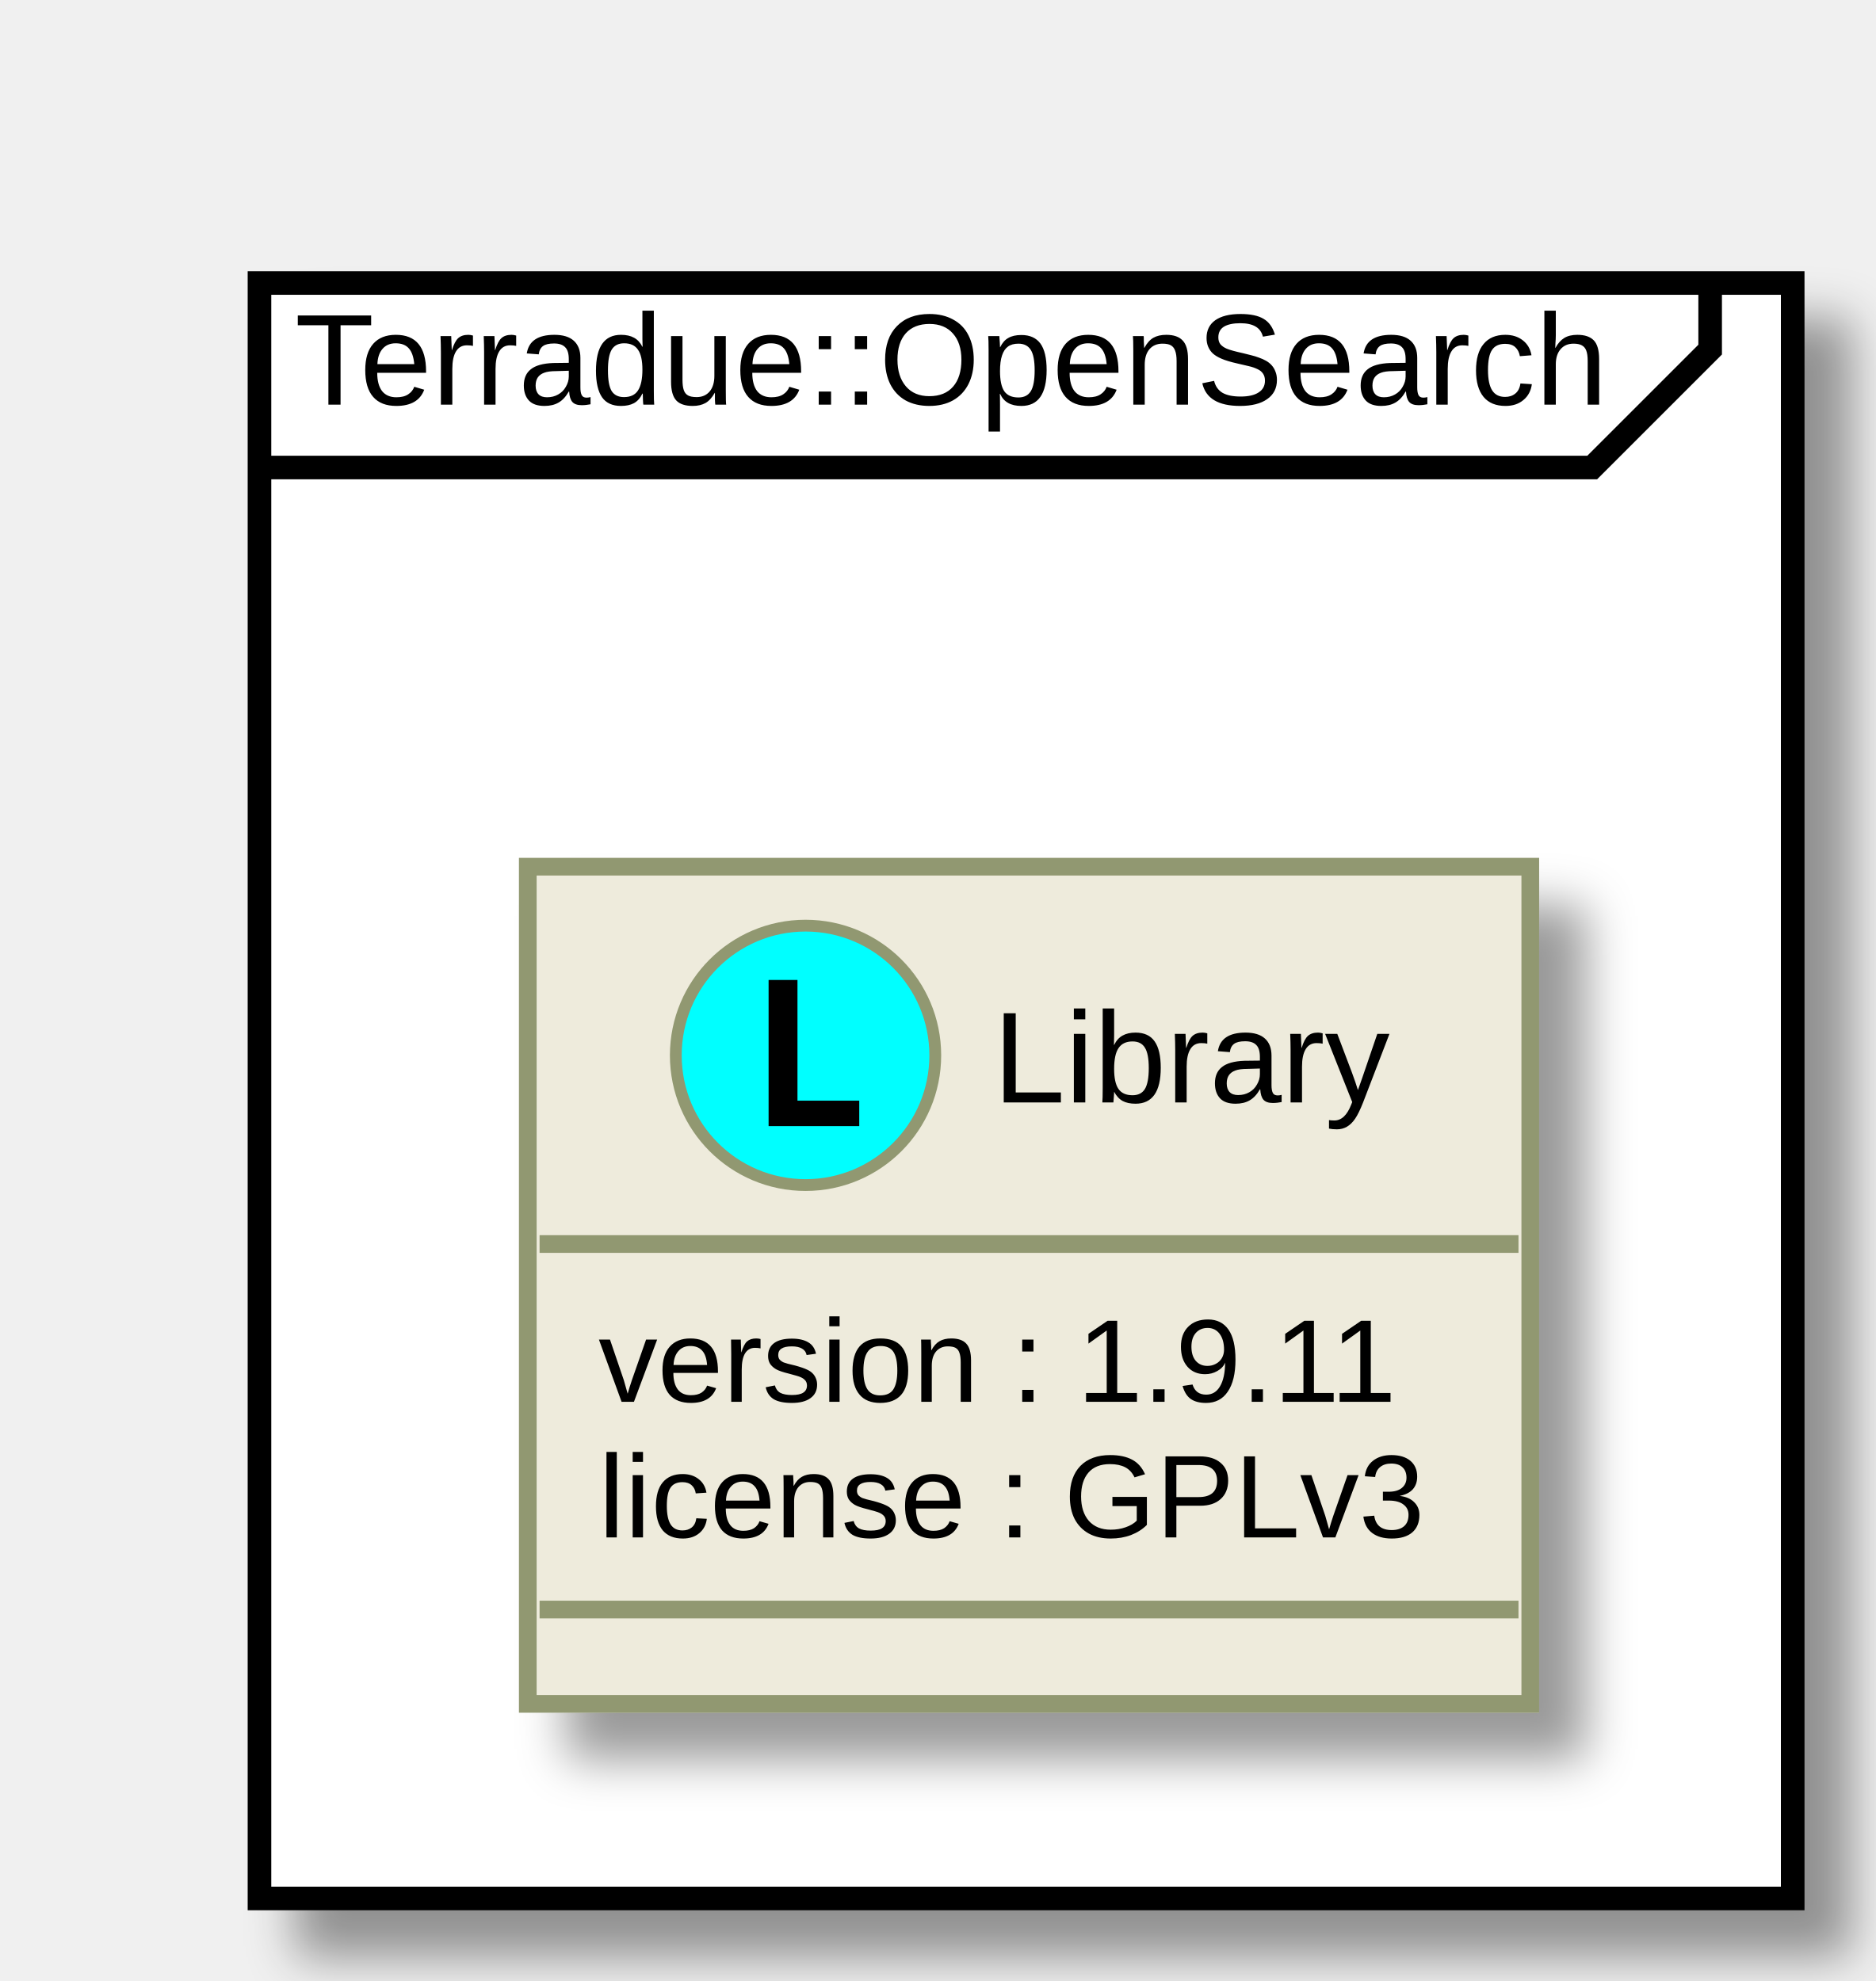
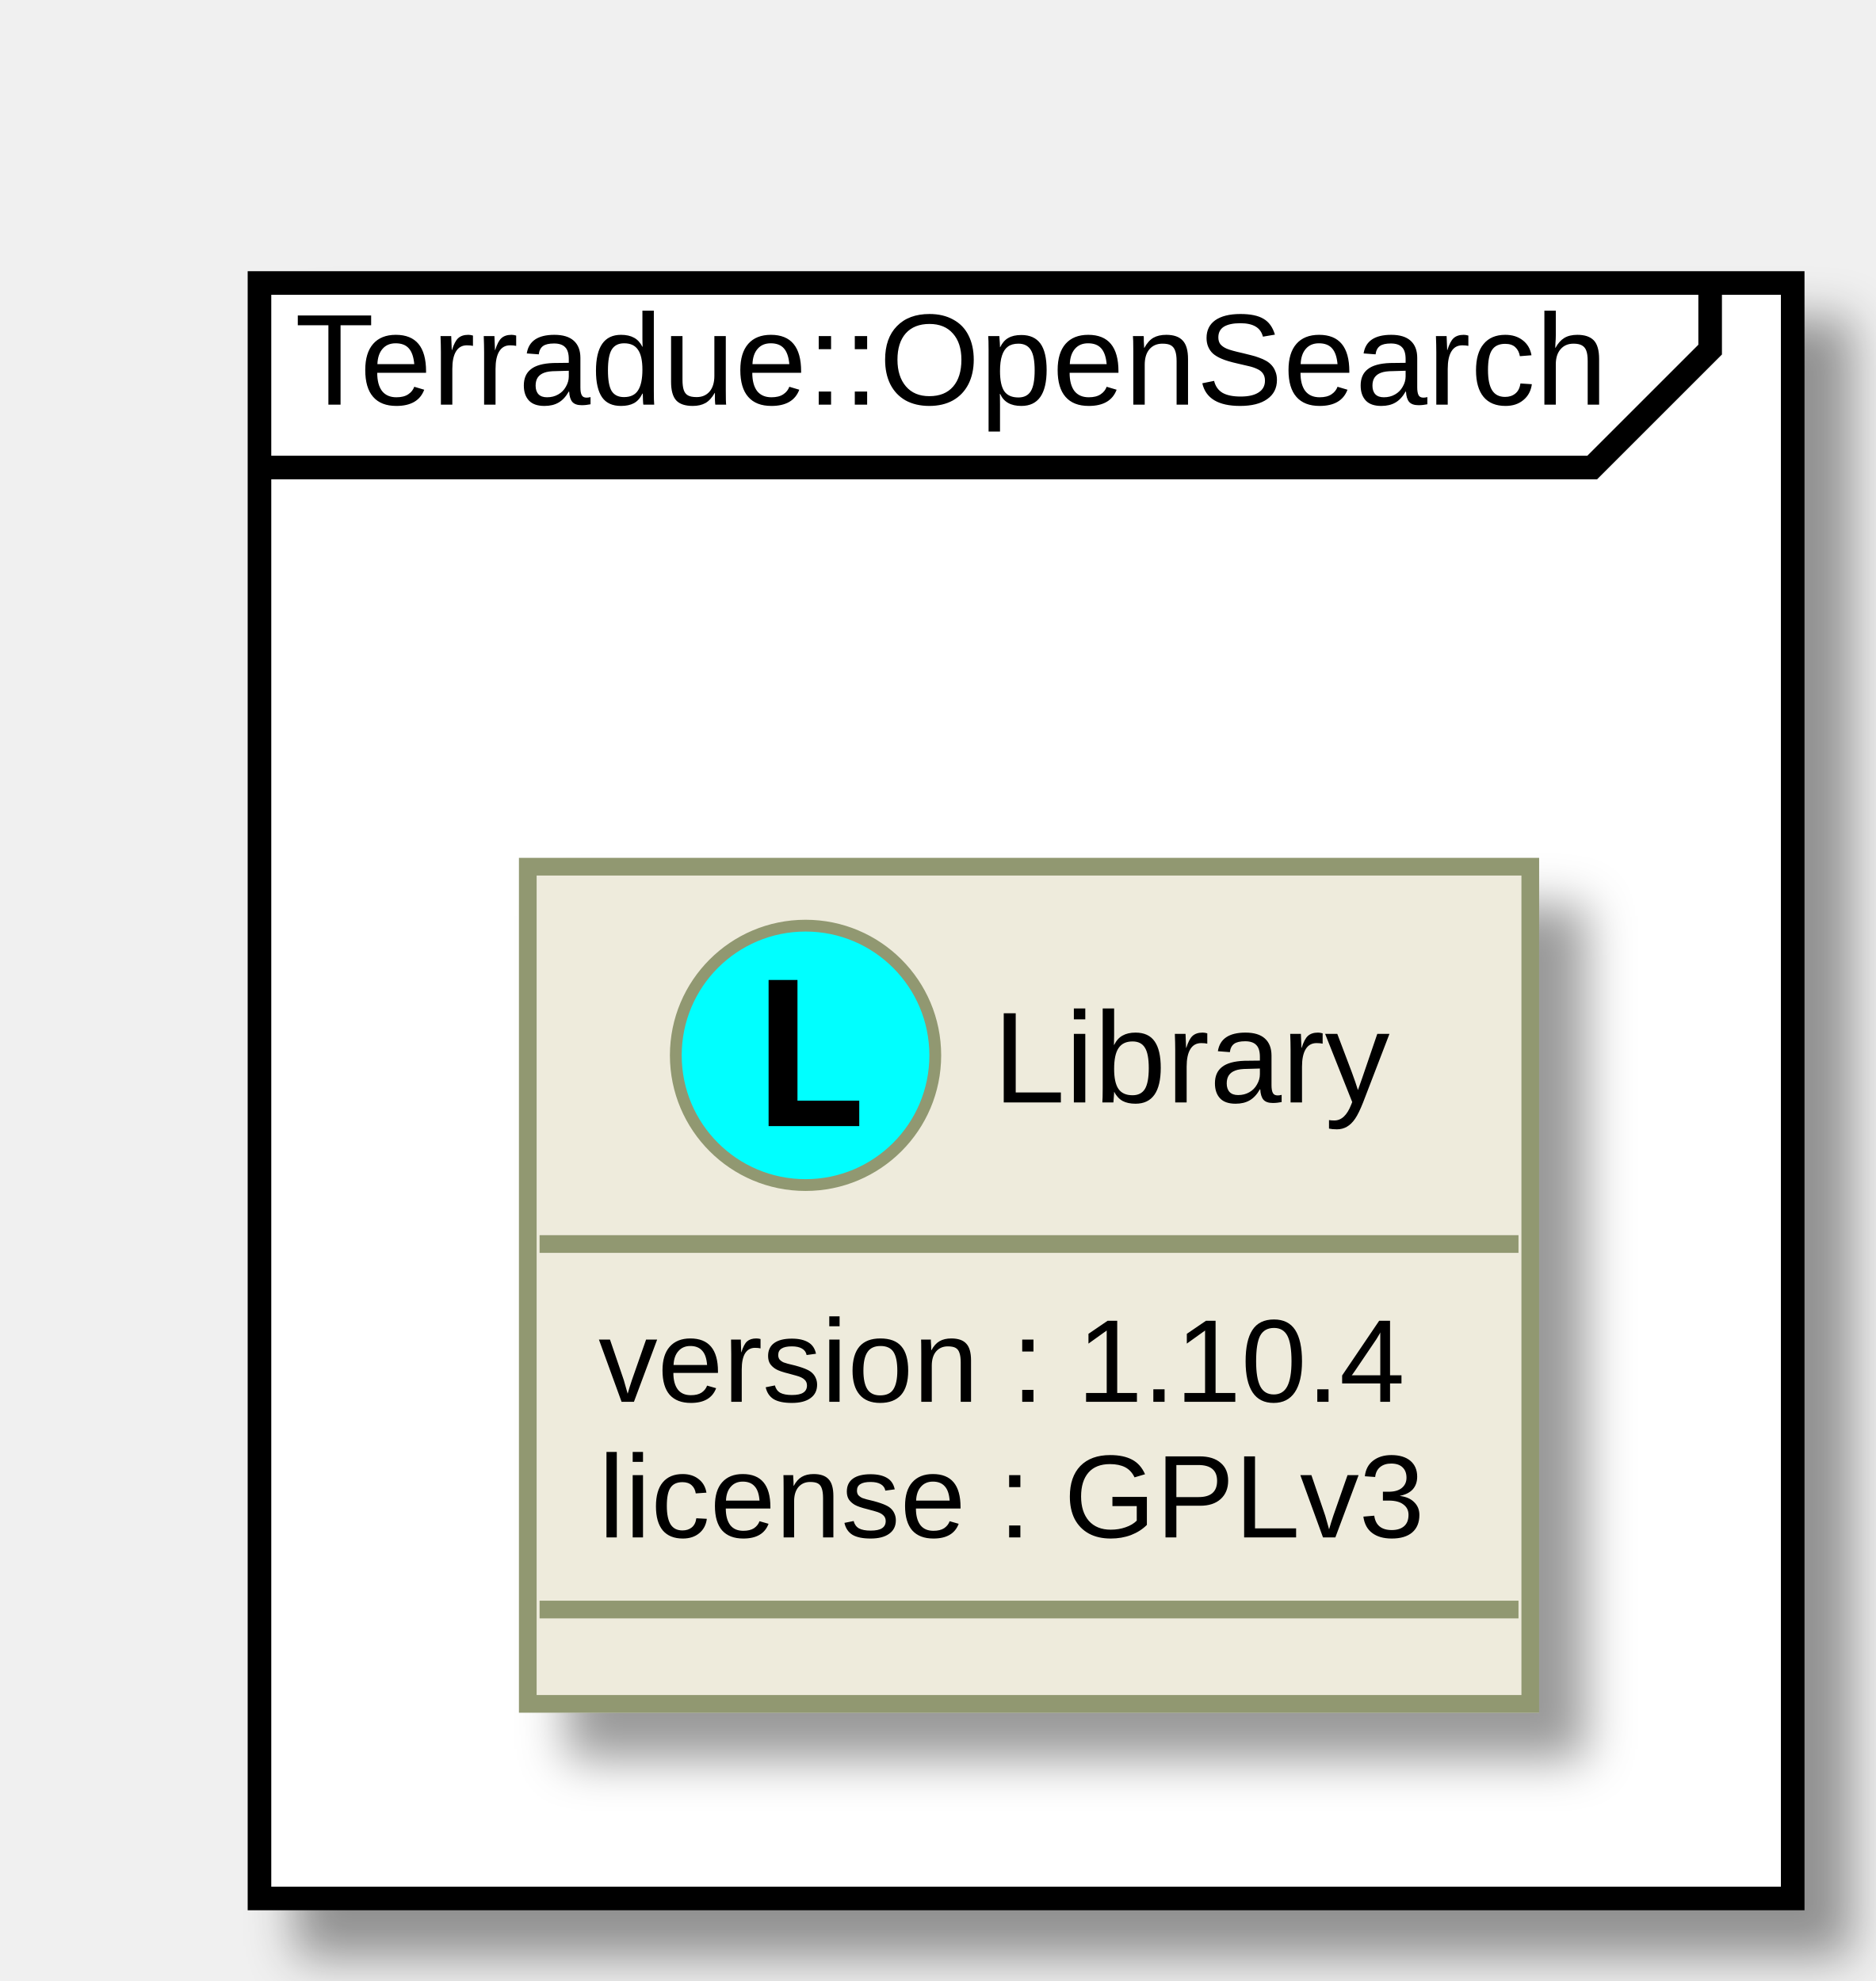
<svg xmlns="http://www.w3.org/2000/svg" xmlns:xlink="http://www.w3.org/1999/xlink" height="168pt" style="width:159px;height:168px;" version="1.1" viewBox="0 0 159 168" width="159pt">
  <defs>
    <filter height="300%" id="f1" width="300%" x="-1" y="-1">
      <feGaussianBlur result="blurOut" stdDeviation="2.0" />
      <feColorMatrix in="blurOut" result="blurOut2" type="matrix" values="0 0 0 0 0 0 0 0 0 0 0 0 0 0 0 0 0 0 .4 0" />
      <feOffset dx="4.0" dy="4.0" in="blurOut2" result="blurOut3" />
      <feBlend in="SourceGraphic" in2="blurOut3" mode="normal" />
    </filter>
  </defs>
  <g>
    <rect fill="#FFFFFF" filter="url(#f1)" height="137" style="stroke: #000000; stroke-width: 2.0;" width="130" x="22" y="24" />
    <path d="M145,25 L145,29.649 L135,39.649 L22,39.649 " fill="#FFFFFF" style="stroke: #000000; stroke-width: 2.0;" />
    <text fill="#000000" font-family="Arial" font-size="11" lengthAdjust="spacingAndGlyphs" textLength="113" x="25" y="34.318">Terradue::OpenSearch</text>
    <a target="_top" xlink:href="../technology/packages/namespace_terradue_1_1_open_search.html" xlink:title="../technology/packages/namespace_terradue_1_1_open_search.html">
      <rect fill="#EEEBDC" filter="url(#f1)" height="70.998" style="stroke: #919871; stroke-width: 1.5;" width="85" x="44.75" y="73.5" />
      <ellipse cx="68.3" cy="89.5" fill="#00FFFF" rx="11" ry="11" style="stroke: #919871; stroke-width: 1.0;" />
      <path d="M65.168,95.5 L65.168,83.107 L67.616,83.107 L67.616,93.342 L72.854,93.342 L72.854,95.5 Z " />
      <text fill="#000000" font-family="Arial" font-size="11" lengthAdjust="spacingAndGlyphs" textLength="34" x="84.2" y="93.493">Library</text>
      <line style="stroke: #919871; stroke-width: 1.5;" x1="45.75" x2="128.75" y1="105.5" y2="105.5" />
-       <text fill="#000000" font-family="Arial" font-size="10" lengthAdjust="spacingAndGlyphs" textLength="72" x="50.75" y="118.88">version : 1.9.11</text>
+       <text fill="#000000" font-family="Arial" font-size="10" lengthAdjust="spacingAndGlyphs" textLength="72" x="50.75" y="118.88">version : 1.10.4</text>
      <text fill="#000000" font-family="Arial" font-size="10" lengthAdjust="spacingAndGlyphs" textLength="73" x="50.75" y="130.379">license : GPLv3</text>
      <line style="stroke: #919871; stroke-width: 1.5;" x1="45.75" x2="128.75" y1="136.498" y2="136.498" />
    </a>
  </g>
</svg>
